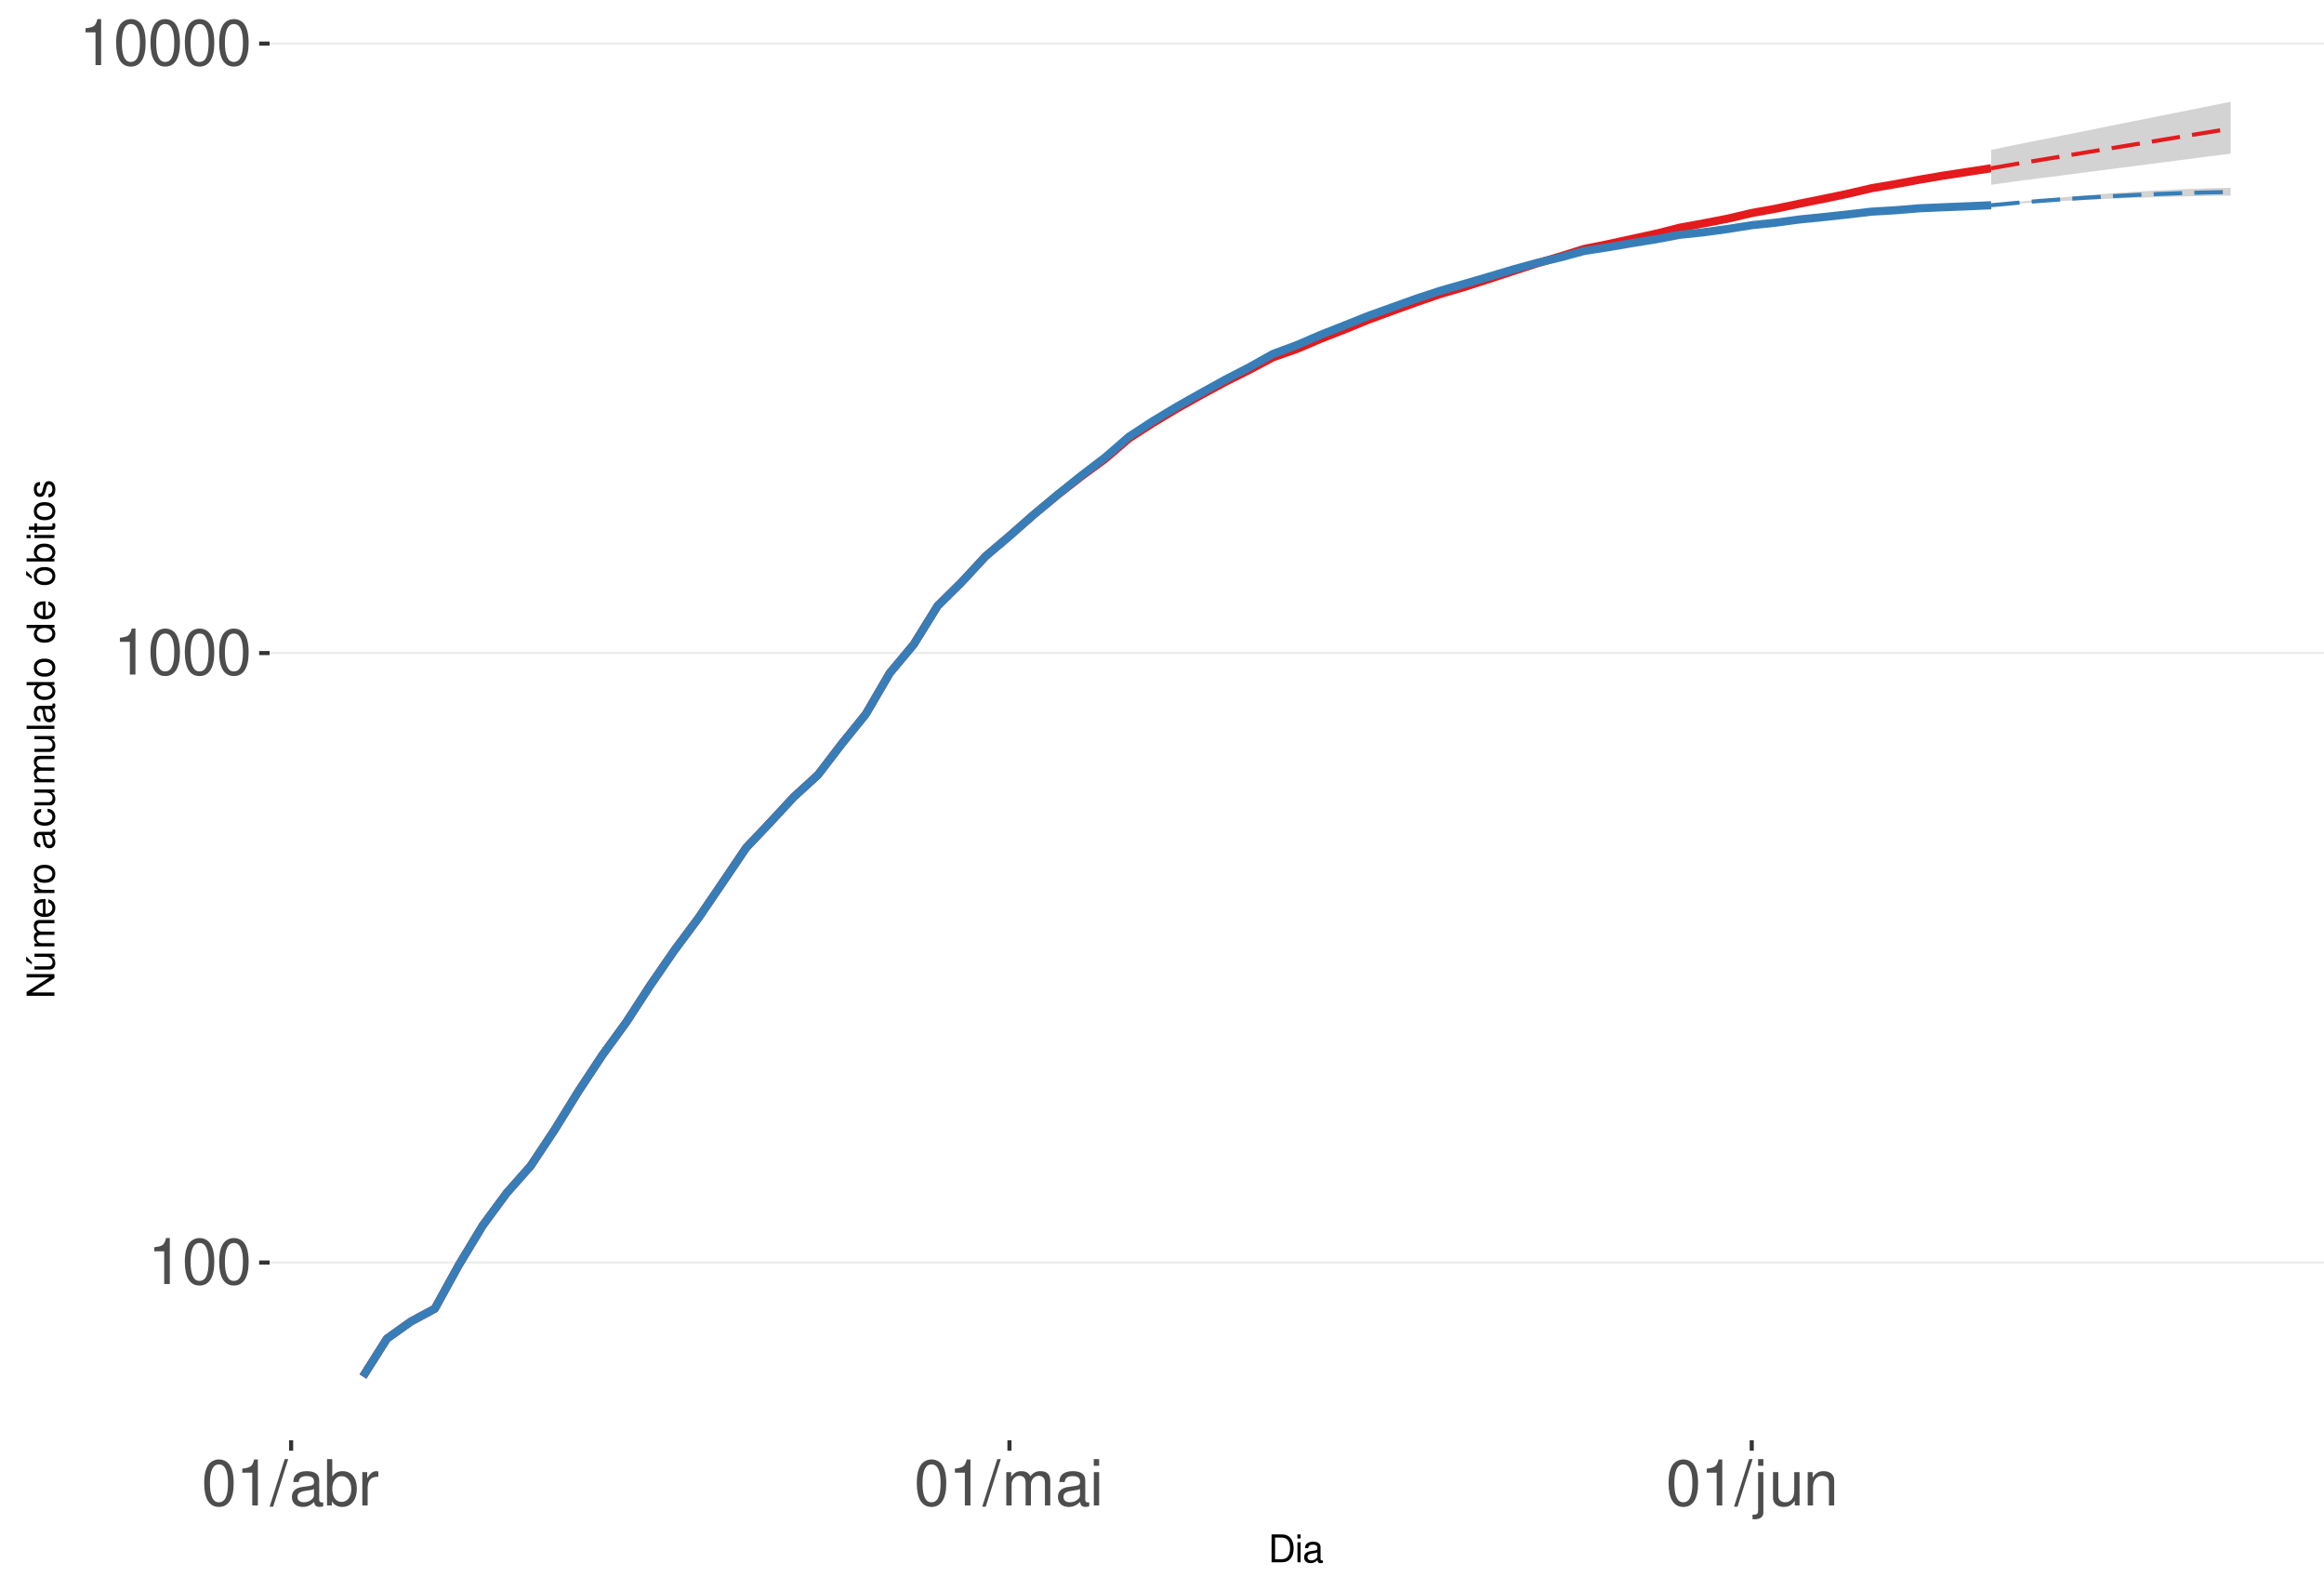
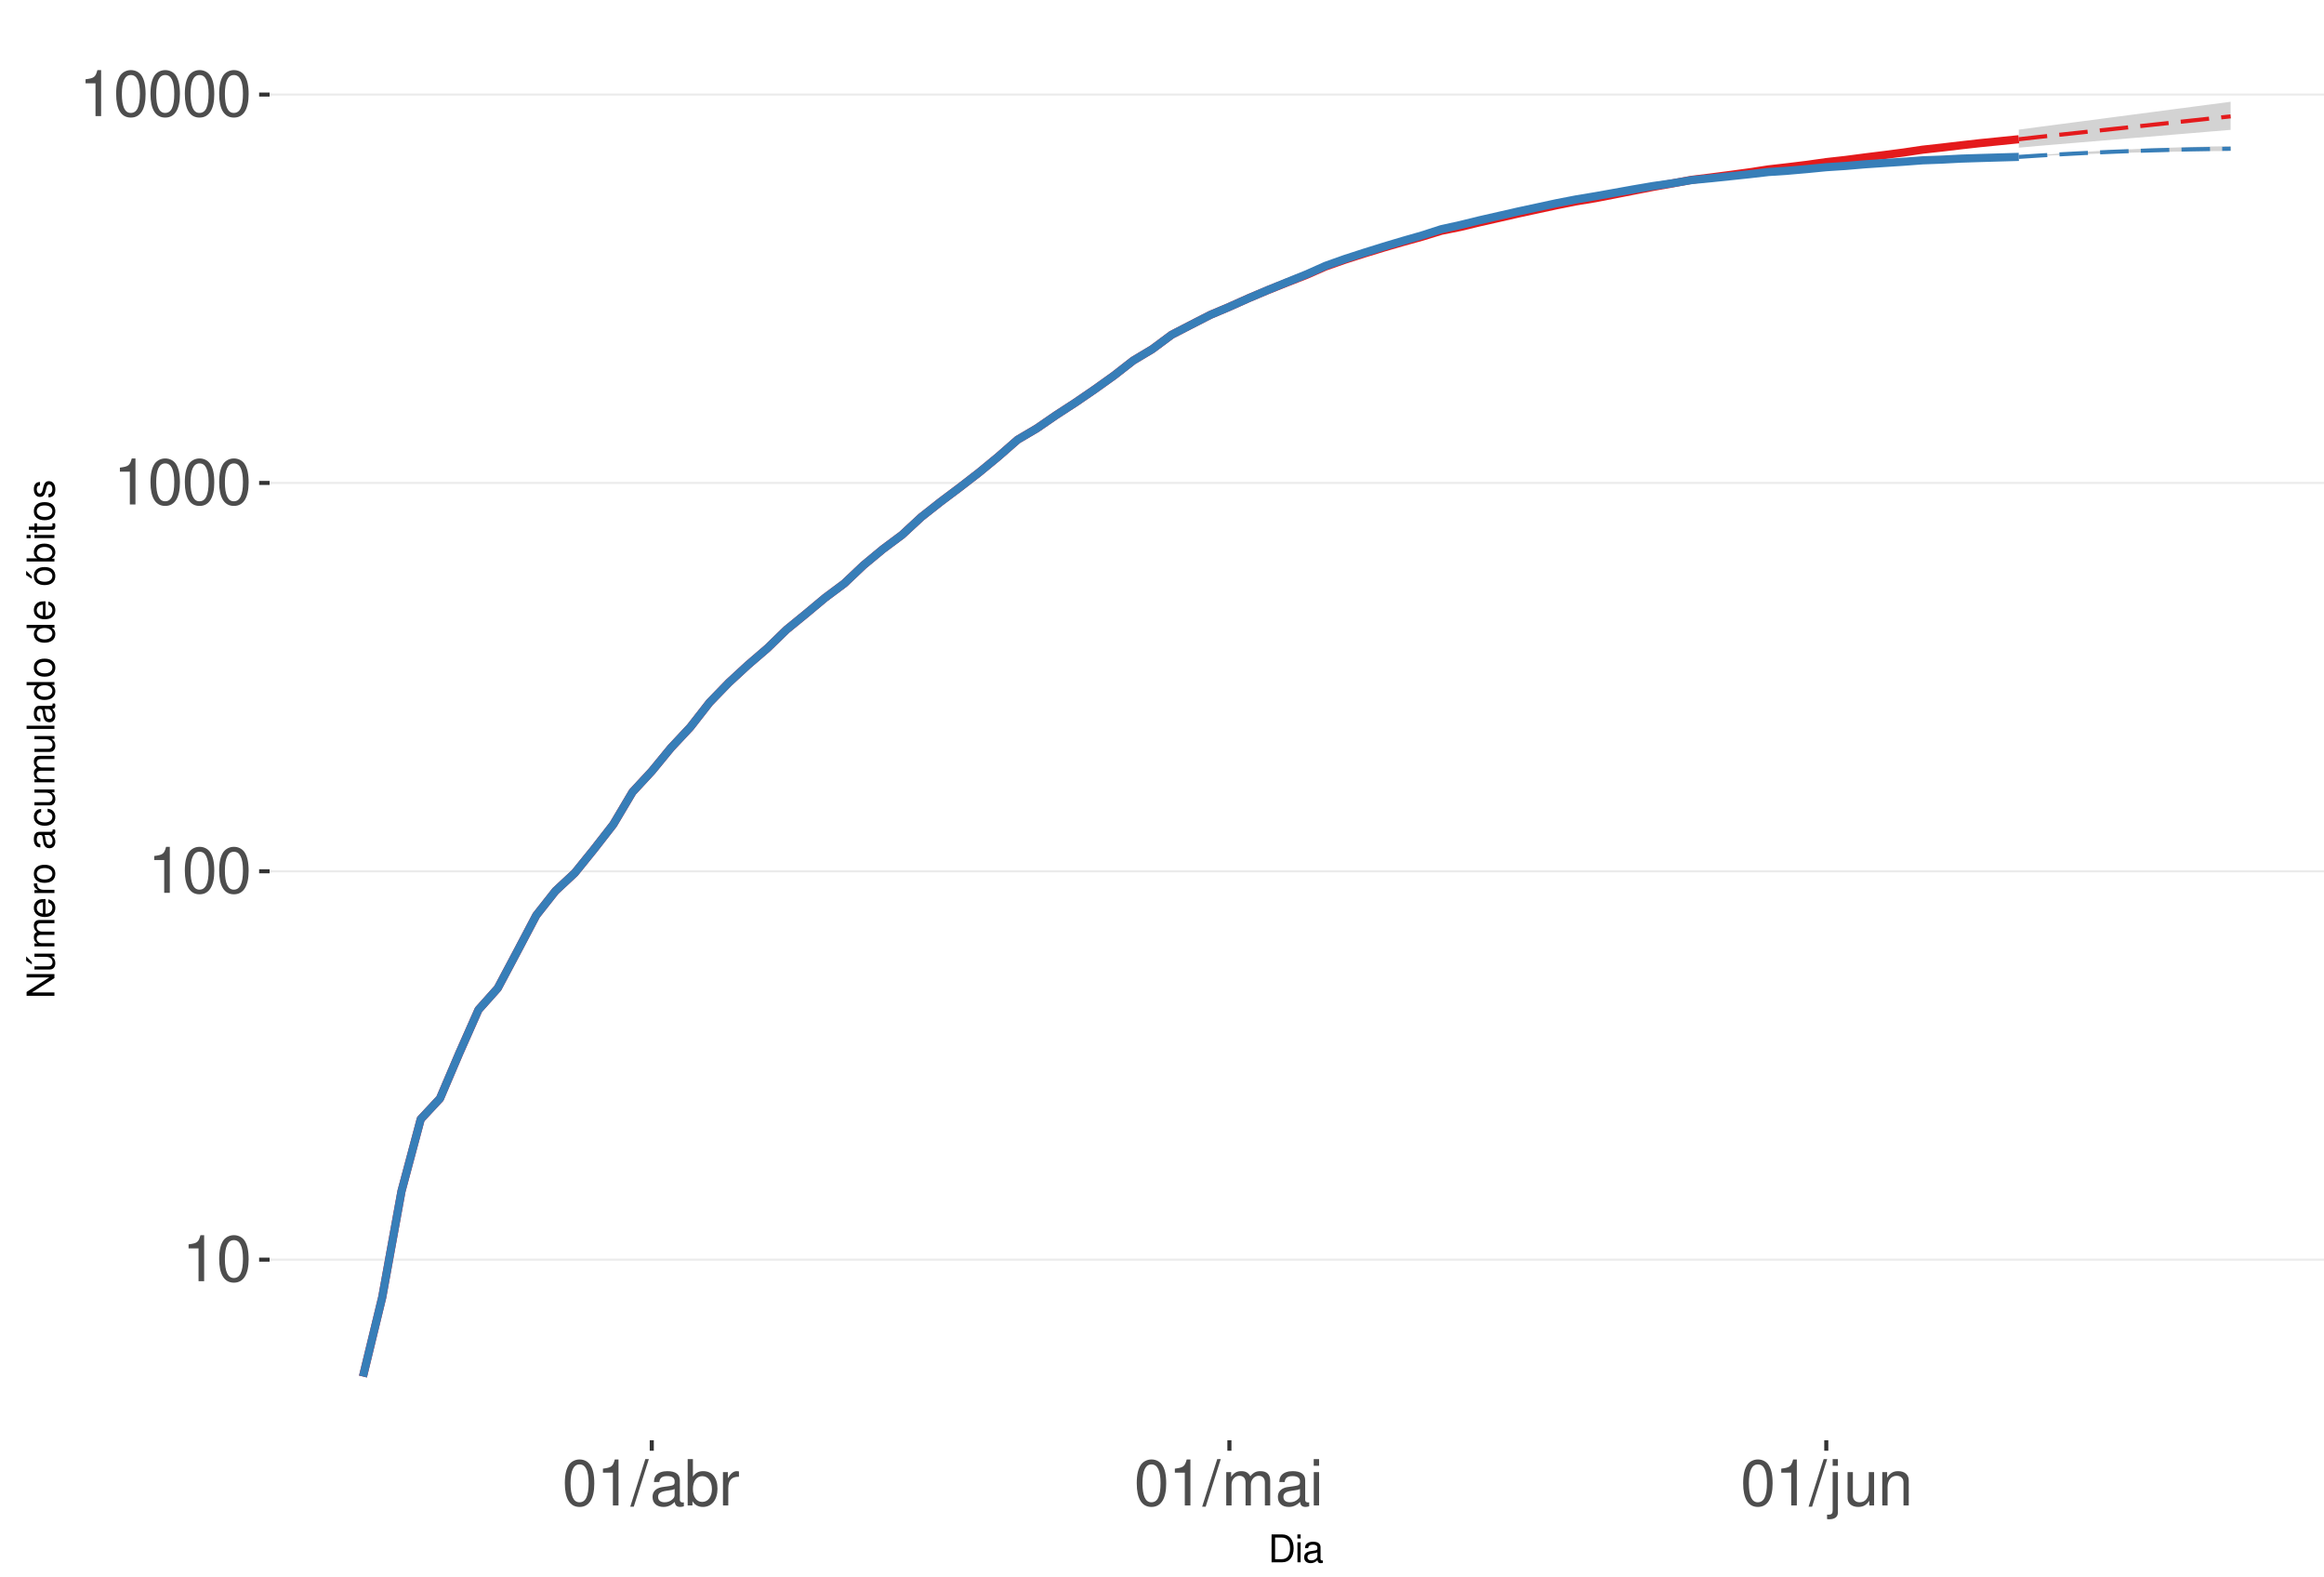
<svg xmlns="http://www.w3.org/2000/svg" xmlns:xlink="http://www.w3.org/1999/xlink" width="609pt" height="413pt" viewBox="0 0 609 413" version="1.1">
  <defs>
    <g>
      <symbol overflow="visible" id="glyph0-0">
        <path style="stroke:none;" d="" />
      </symbol>
      <symbol overflow="visible" id="glyph0-1">
        <path style="stroke:none;" d="M 4.312 -8.578 L 4.312 0 L 5.781 0 L 5.781 -12.047 L 4.812 -12.047 C 4.297 -10.188 3.969 -9.938 1.703 -9.641 L 1.703 -8.578 Z M 4.312 -8.578 " />
      </symbol>
      <symbol overflow="visible" id="glyph0-2">
        <path style="stroke:none;" d="M 4.578 -12.047 C 3.484 -12.047 2.484 -11.547 1.859 -10.734 C 1.094 -9.656 0.719 -8.062 0.719 -5.828 C 0.719 -1.766 2.047 0.391 4.578 0.391 C 7.078 0.391 8.438 -1.766 8.438 -5.734 C 8.438 -8.062 8.078 -9.625 7.297 -10.734 C 6.672 -11.562 5.703 -12.047 4.578 -12.047 Z M 4.578 -10.75 C 6.156 -10.75 6.953 -9.125 6.953 -5.859 C 6.953 -2.438 6.172 -0.828 4.547 -0.828 C 3 -0.828 2.219 -2.5 2.219 -5.812 C 2.219 -9.125 3 -10.75 4.578 -10.75 Z M 4.578 -10.75 " />
      </symbol>
      <symbol overflow="visible" id="glyph0-3">
        <path style="stroke:none;" d="M 3.812 -12.141 L -0.141 0.328 L 0.781 0.328 L 4.734 -12.141 Z M 3.812 -12.141 " />
      </symbol>
      <symbol overflow="visible" id="glyph0-4">
        <path style="stroke:none;" d="M 8.906 -0.812 C 8.766 -0.781 8.688 -0.781 8.609 -0.781 C 8.125 -0.781 7.859 -1.031 7.859 -1.469 L 7.859 -6.594 C 7.859 -8.141 6.734 -8.984 4.578 -8.984 C 3.297 -8.984 2.281 -8.609 1.688 -7.969 C 1.281 -7.516 1.109 -7.016 1.078 -6.141 L 2.484 -6.141 C 2.594 -7.219 3.234 -7.688 4.531 -7.688 C 5.797 -7.688 6.484 -7.234 6.484 -6.391 L 6.484 -6.031 C 6.469 -5.438 6.156 -5.219 5.031 -5.062 C 3.062 -4.812 2.766 -4.75 2.234 -4.531 C 1.219 -4.094 0.703 -3.328 0.703 -2.203 C 0.703 -0.609 1.797 0.391 3.562 0.391 C 4.656 0.391 5.547 0 6.531 -0.906 C 6.625 0 7.062 0.391 7.969 0.391 C 8.266 0.391 8.438 0.344 8.906 0.234 Z M 6.484 -2.75 C 6.484 -2.281 6.344 -2 5.922 -1.609 C 5.359 -1.094 4.688 -0.828 3.859 -0.828 C 2.781 -0.828 2.156 -1.344 2.156 -2.234 C 2.156 -3.141 2.75 -3.609 4.25 -3.828 C 5.734 -4.031 6.016 -4.094 6.484 -4.312 Z M 6.484 -2.75 " />
      </symbol>
      <symbol overflow="visible" id="glyph0-5">
        <path style="stroke:none;" d="M 0.906 -12.141 L 0.906 0 L 2.156 0 L 2.156 -1.109 C 2.812 -0.094 3.703 0.391 4.906 0.391 C 7.219 0.391 8.719 -1.5 8.719 -4.391 C 8.719 -7.234 7.297 -8.984 4.984 -8.984 C 3.781 -8.984 2.938 -8.531 2.281 -7.547 L 2.281 -12.141 Z M 4.719 -7.672 C 6.266 -7.672 7.266 -6.328 7.266 -4.25 C 7.266 -2.266 6.234 -0.922 4.719 -0.922 C 3.234 -0.922 2.281 -2.25 2.281 -4.297 C 2.281 -6.344 3.234 -7.672 4.719 -7.672 Z M 4.719 -7.672 " />
      </symbol>
      <symbol overflow="visible" id="glyph0-6">
        <path style="stroke:none;" d="M 1.156 -8.734 L 1.156 0 L 2.547 0 L 2.547 -4.531 C 2.562 -6.625 3.438 -7.562 5.344 -7.516 L 5.344 -8.922 C 5.109 -8.969 4.984 -8.984 4.812 -8.984 C 3.922 -8.984 3.234 -8.438 2.438 -7.141 L 2.438 -8.734 Z M 1.156 -8.734 " />
      </symbol>
      <symbol overflow="visible" id="glyph0-7">
        <path style="stroke:none;" d="M 1.172 -8.734 L 1.172 0 L 2.562 0 L 2.562 -5.484 C 2.562 -6.75 3.484 -7.766 4.609 -7.766 C 5.641 -7.766 6.234 -7.125 6.234 -6.016 L 6.234 0 L 7.625 0 L 7.625 -5.484 C 7.625 -6.75 8.547 -7.766 9.672 -7.766 C 10.688 -7.766 11.297 -7.109 11.297 -6.016 L 11.297 0 L 12.688 0 L 12.688 -6.547 C 12.688 -8.109 11.797 -8.984 10.156 -8.984 C 9 -8.984 8.297 -8.625 7.484 -7.641 C 6.969 -8.578 6.266 -8.984 5.125 -8.984 C 3.969 -8.984 3.188 -8.547 2.453 -7.5 L 2.453 -8.734 Z M 1.172 -8.734 " />
      </symbol>
      <symbol overflow="visible" id="glyph0-8">
        <path style="stroke:none;" d="M 2.5 -8.734 L 1.109 -8.734 L 1.109 0 L 2.5 0 Z M 2.5 -12.141 L 1.094 -12.141 L 1.094 -10.391 L 2.5 -10.391 Z M 2.5 -12.141 " />
      </symbol>
      <symbol overflow="visible" id="glyph0-9">
        <path style="stroke:none;" d="M 1.172 -8.734 L 1.172 1.266 C 1.172 2.125 0.906 2.422 0.031 2.422 C -0.062 2.422 -0.109 2.422 -0.297 2.406 L -0.297 3.578 C -0.141 3.609 -0.047 3.625 0.172 3.625 C 1.734 3.625 2.547 3.016 2.547 1.812 L 2.547 -8.734 Z M 2.547 -12.141 L 1.172 -12.141 L 1.172 -10.391 L 2.547 -10.391 Z M 2.547 -12.141 " />
      </symbol>
      <symbol overflow="visible" id="glyph0-10">
        <path style="stroke:none;" d="M 8.031 0 L 8.031 -8.734 L 6.641 -8.734 L 6.641 -3.781 C 6.641 -2 5.719 -0.828 4.266 -0.828 C 3.172 -0.828 2.469 -1.5 2.469 -2.547 L 2.469 -8.734 L 1.078 -8.734 L 1.078 -2 C 1.078 -0.547 2.172 0.391 3.859 0.391 C 5.141 0.391 5.969 -0.062 6.781 -1.219 L 6.781 0 Z M 8.031 0 " />
      </symbol>
      <symbol overflow="visible" id="glyph0-11">
        <path style="stroke:none;" d="M 1.172 -8.734 L 1.172 0 L 2.562 0 L 2.562 -4.812 C 2.562 -6.594 3.5 -7.766 4.938 -7.766 C 6.031 -7.766 6.734 -7.094 6.734 -6.047 L 6.734 0 L 8.109 0 L 8.109 -6.594 C 8.109 -8.047 7.031 -8.984 5.344 -8.984 C 4.047 -8.984 3.219 -8.484 2.453 -7.266 L 2.453 -8.734 Z M 1.172 -8.734 " />
      </symbol>
      <symbol overflow="visible" id="glyph1-0">
        <path style="stroke:none;" d="" />
      </symbol>
      <symbol overflow="visible" id="glyph1-1">
        <path style="stroke:none;" d="M 0.891 0 L 3.703 0 C 5.547 0 6.672 -1.375 6.672 -3.656 C 6.672 -5.906 5.547 -7.297 3.703 -7.297 L 0.891 -7.297 Z M 1.812 -0.812 L 1.812 -6.469 L 3.547 -6.469 C 4.984 -6.469 5.734 -5.5 5.734 -3.641 C 5.734 -1.797 4.984 -0.812 3.547 -0.812 Z M 1.812 -0.812 " />
      </symbol>
      <symbol overflow="visible" id="glyph1-2">
        <path style="stroke:none;" d="M 1.5 -5.234 L 0.672 -5.234 L 0.672 0 L 1.5 0 Z M 1.5 -7.297 L 0.656 -7.297 L 0.656 -6.234 L 1.5 -6.234 Z M 1.5 -7.297 " />
      </symbol>
      <symbol overflow="visible" id="glyph1-3">
        <path style="stroke:none;" d="M 5.344 -0.484 C 5.266 -0.469 5.219 -0.469 5.172 -0.469 C 4.875 -0.469 4.719 -0.625 4.719 -0.875 L 4.719 -3.953 C 4.719 -4.891 4.047 -5.391 2.75 -5.391 C 1.984 -5.391 1.375 -5.172 1.016 -4.781 C 0.766 -4.516 0.672 -4.203 0.656 -3.688 L 1.484 -3.688 C 1.562 -4.328 1.938 -4.625 2.719 -4.625 C 3.484 -4.625 3.891 -4.344 3.891 -3.844 L 3.891 -3.625 C 3.875 -3.266 3.703 -3.125 3.016 -3.047 C 1.844 -2.891 1.656 -2.844 1.344 -2.719 C 0.734 -2.453 0.422 -2 0.422 -1.312 C 0.422 -0.375 1.078 0.234 2.141 0.234 C 2.797 0.234 3.328 0 3.922 -0.547 C 3.984 0 4.234 0.234 4.781 0.234 C 4.953 0.234 5.062 0.203 5.344 0.141 Z M 3.891 -1.656 C 3.891 -1.375 3.812 -1.203 3.562 -0.969 C 3.219 -0.656 2.812 -0.5 2.312 -0.5 C 1.672 -0.5 1.297 -0.812 1.297 -1.344 C 1.297 -1.891 1.656 -2.172 2.547 -2.297 C 3.438 -2.422 3.609 -2.453 3.891 -2.594 Z M 3.891 -1.656 " />
      </symbol>
      <symbol overflow="visible" id="glyph2-0">
        <path style="stroke:none;" d="" />
      </symbol>
      <symbol overflow="visible" id="glyph2-1">
        <path style="stroke:none;" d="M -7.297 -6.453 L -7.297 -5.578 L -1.328 -5.578 L -7.297 -1.766 L -7.297 -0.766 L 0 -0.766 L 0 -1.641 L -5.906 -1.641 L 0 -5.406 L 0 -6.453 Z M -7.297 -6.453 " />
      </symbol>
      <symbol overflow="visible" id="glyph2-2">
        <path style="stroke:none;" d="M 0 -4.812 L -5.234 -4.812 L -5.234 -3.984 L -2.266 -3.984 C -1.203 -3.984 -0.5 -3.438 -0.5 -2.562 C -0.5 -1.906 -0.906 -1.484 -1.531 -1.484 L -5.234 -1.484 L -5.234 -0.656 L -1.203 -0.656 C -0.328 -0.656 0.234 -1.297 0.234 -2.312 C 0.234 -3.094 -0.047 -3.578 -0.734 -4.062 L 0 -4.062 Z M -7.406 -2.953 L -5.922 -2 L -5.922 -2.594 L -7.406 -4.094 Z M -7.406 -2.953 " />
      </symbol>
      <symbol overflow="visible" id="glyph2-3">
        <path style="stroke:none;" d="M -5.234 -0.703 L 0 -0.703 L 0 -1.547 L -3.297 -1.547 C -4.047 -1.547 -4.656 -2.094 -4.656 -2.766 C -4.656 -3.391 -4.281 -3.734 -3.609 -3.734 L 0 -3.734 L 0 -4.578 L -3.297 -4.578 C -4.047 -4.578 -4.656 -5.125 -4.656 -5.812 C -4.656 -6.422 -4.266 -6.781 -3.609 -6.781 L 0 -6.781 L 0 -7.625 L -3.938 -7.625 C -4.875 -7.625 -5.391 -7.078 -5.391 -6.094 C -5.391 -5.406 -5.188 -4.984 -4.594 -4.484 C -5.156 -4.188 -5.391 -3.766 -5.391 -3.078 C -5.391 -2.375 -5.125 -1.906 -4.5 -1.469 L -5.234 -1.469 Z M -5.234 -0.703 " />
      </symbol>
      <symbol overflow="visible" id="glyph2-4">
        <path style="stroke:none;" d="M -2.344 -5.125 C -3.141 -5.125 -3.625 -5.062 -4.016 -4.922 C -4.875 -4.578 -5.391 -3.781 -5.391 -2.797 C -5.391 -1.344 -4.281 -0.406 -2.547 -0.406 C -0.812 -0.406 0.234 -1.297 0.234 -2.781 C 0.234 -3.984 -0.453 -4.812 -1.594 -5.016 L -1.594 -4.188 C -0.906 -3.953 -0.547 -3.484 -0.547 -2.812 C -0.547 -2.281 -0.781 -1.828 -1.219 -1.547 C -1.516 -1.344 -1.812 -1.281 -2.344 -1.266 Z M -3.016 -1.297 C -3.984 -1.359 -4.625 -1.953 -4.625 -2.797 C -4.625 -3.641 -3.953 -4.234 -3.016 -4.234 Z M -3.016 -1.297 " />
      </symbol>
      <symbol overflow="visible" id="glyph2-5">
        <path style="stroke:none;" d="M -5.234 -0.688 L 0 -0.688 L 0 -1.531 L -2.719 -1.531 C -3.984 -1.547 -4.547 -2.062 -4.516 -3.203 L -5.359 -3.203 C -5.375 -3.062 -5.391 -2.984 -5.391 -2.891 C -5.391 -2.344 -5.062 -1.938 -4.297 -1.453 L -5.234 -1.453 Z M -5.234 -0.688 " />
      </symbol>
      <symbol overflow="visible" id="glyph2-6">
        <path style="stroke:none;" d="M -5.391 -2.719 C -5.391 -1.234 -4.344 -0.359 -2.578 -0.359 C -0.812 -0.359 0.234 -1.234 0.234 -2.734 C 0.234 -4.203 -0.812 -5.094 -2.547 -5.094 C -4.359 -5.094 -5.391 -4.234 -5.391 -2.719 Z M -4.625 -2.734 C -4.625 -3.672 -3.844 -4.234 -2.547 -4.234 C -1.312 -4.234 -0.547 -3.656 -0.547 -2.734 C -0.547 -1.797 -1.312 -1.234 -2.578 -1.234 C -3.844 -1.234 -4.625 -1.797 -4.625 -2.734 Z M -4.625 -2.734 " />
      </symbol>
      <symbol overflow="visible" id="glyph2-7">
        <path style="stroke:none;" d="" />
      </symbol>
      <symbol overflow="visible" id="glyph2-8">
        <path style="stroke:none;" d="M -0.484 -5.344 C -0.469 -5.266 -0.469 -5.219 -0.469 -5.172 C -0.469 -4.875 -0.625 -4.719 -0.875 -4.719 L -3.953 -4.719 C -4.891 -4.719 -5.391 -4.047 -5.391 -2.75 C -5.391 -1.984 -5.172 -1.375 -4.781 -1.016 C -4.516 -0.766 -4.203 -0.672 -3.688 -0.656 L -3.688 -1.484 C -4.328 -1.562 -4.625 -1.938 -4.625 -2.719 C -4.625 -3.484 -4.344 -3.891 -3.844 -3.891 L -3.625 -3.891 C -3.266 -3.875 -3.125 -3.703 -3.047 -3.016 C -2.891 -1.844 -2.844 -1.656 -2.719 -1.344 C -2.453 -0.734 -2 -0.422 -1.312 -0.422 C -0.375 -0.422 0.234 -1.078 0.234 -2.141 C 0.234 -2.797 0 -3.328 -0.547 -3.922 C 0 -3.984 0.234 -4.234 0.234 -4.781 C 0.234 -4.953 0.203 -5.062 0.141 -5.344 Z M -1.656 -3.891 C -1.375 -3.891 -1.203 -3.812 -0.969 -3.562 C -0.656 -3.219 -0.5 -2.812 -0.5 -2.312 C -0.5 -1.672 -0.812 -1.297 -1.344 -1.297 C -1.891 -1.297 -2.172 -1.656 -2.297 -2.547 C -2.422 -3.438 -2.453 -3.609 -2.594 -3.891 Z M -1.656 -3.891 " />
      </symbol>
      <symbol overflow="visible" id="glyph2-9">
        <path style="stroke:none;" d="M -3.484 -4.703 C -3.984 -4.672 -4.312 -4.562 -4.609 -4.359 C -5.094 -4 -5.391 -3.375 -5.391 -2.641 C -5.391 -1.219 -4.266 -0.312 -2.531 -0.312 C -0.844 -0.312 0.234 -1.203 0.234 -2.625 C 0.234 -3.875 -0.516 -4.672 -1.797 -4.766 L -1.797 -3.938 C -0.953 -3.797 -0.547 -3.359 -0.547 -2.656 C -0.547 -1.734 -1.297 -1.188 -2.531 -1.188 C -3.844 -1.188 -4.625 -1.719 -4.625 -2.625 C -4.625 -3.328 -4.203 -3.766 -3.484 -3.875 Z M -3.484 -4.703 " />
      </symbol>
      <symbol overflow="visible" id="glyph2-10">
        <path style="stroke:none;" d="M 0 -4.812 L -5.234 -4.812 L -5.234 -3.984 L -2.266 -3.984 C -1.203 -3.984 -0.5 -3.438 -0.5 -2.562 C -0.5 -1.906 -0.906 -1.484 -1.531 -1.484 L -5.234 -1.484 L -5.234 -0.656 L -1.203 -0.656 C -0.328 -0.656 0.234 -1.297 0.234 -2.312 C 0.234 -3.094 -0.047 -3.578 -0.734 -4.062 L 0 -4.062 Z M 0 -4.812 " />
      </symbol>
      <symbol overflow="visible" id="glyph2-11">
        <path style="stroke:none;" d="M -7.297 -1.516 L -7.297 -0.688 L 0 -0.688 L 0 -1.516 Z M -7.297 -1.516 " />
      </symbol>
      <symbol overflow="visible" id="glyph2-12">
        <path style="stroke:none;" d="M -7.297 -4.953 L -7.297 -4.125 L -4.578 -4.125 C -5.109 -3.766 -5.391 -3.203 -5.391 -2.516 C -5.391 -1.156 -4.297 -0.266 -2.625 -0.266 C -0.859 -0.266 0.234 -1.125 0.234 -2.547 C 0.234 -3.266 -0.047 -3.766 -0.688 -4.203 L 0 -4.203 L 0 -4.953 Z M -4.609 -2.656 C -4.609 -3.547 -3.812 -4.125 -2.562 -4.125 C -1.344 -4.125 -0.547 -3.547 -0.547 -2.656 C -0.547 -1.734 -1.359 -1.125 -2.578 -1.125 C -3.797 -1.125 -4.609 -1.734 -4.609 -2.656 Z M -4.609 -2.656 " />
      </symbol>
      <symbol overflow="visible" id="glyph2-13">
        <path style="stroke:none;" d="M -5.391 -2.719 C -5.391 -1.234 -4.344 -0.359 -2.578 -0.359 C -0.812 -0.359 0.234 -1.234 0.234 -2.734 C 0.234 -4.203 -0.812 -5.094 -2.547 -5.094 C -4.359 -5.094 -5.391 -4.234 -5.391 -2.719 Z M -4.625 -2.734 C -4.625 -3.672 -3.844 -4.234 -2.547 -4.234 C -1.312 -4.234 -0.547 -3.656 -0.547 -2.734 C -0.547 -1.797 -1.312 -1.234 -2.578 -1.234 C -3.844 -1.234 -4.625 -1.797 -4.625 -2.734 Z M -7.406 -2.984 L -5.922 -2.016 L -5.922 -2.625 L -7.406 -4.109 Z M -7.406 -2.984 " />
      </symbol>
      <symbol overflow="visible" id="glyph2-14">
        <path style="stroke:none;" d="M -7.297 -0.547 L 0 -0.547 L 0 -1.297 L -0.672 -1.297 C -0.062 -1.688 0.234 -2.219 0.234 -2.953 C 0.234 -4.328 -0.906 -5.234 -2.641 -5.234 C -4.344 -5.234 -5.391 -4.375 -5.391 -2.984 C -5.391 -2.266 -5.125 -1.766 -4.531 -1.375 L -7.297 -1.375 Z M -4.609 -2.828 C -4.609 -3.766 -3.797 -4.359 -2.547 -4.359 C -1.359 -4.359 -0.547 -3.734 -0.547 -2.828 C -0.547 -1.938 -1.344 -1.375 -2.578 -1.375 C -3.812 -1.375 -4.609 -1.938 -4.609 -2.828 Z M -4.609 -2.828 " />
      </symbol>
      <symbol overflow="visible" id="glyph2-15">
        <path style="stroke:none;" d="M -5.234 -1.5 L -5.234 -0.672 L 0 -0.672 L 0 -1.5 Z M -7.297 -1.5 L -7.297 -0.656 L -6.234 -0.656 L -6.234 -1.5 Z M -7.297 -1.5 " />
      </symbol>
      <symbol overflow="visible" id="glyph2-16">
        <path style="stroke:none;" d="M -5.234 -2.547 L -5.234 -1.688 L -6.688 -1.688 L -6.688 -0.844 L -5.234 -0.844 L -5.234 -0.141 L -4.562 -0.141 L -4.562 -0.844 L -0.594 -0.844 C -0.062 -0.844 0.234 -1.203 0.234 -1.859 C 0.234 -2.078 0.203 -2.266 0.156 -2.547 L -0.547 -2.547 C -0.516 -2.422 -0.5 -2.312 -0.5 -2.141 C -0.5 -1.781 -0.594 -1.688 -0.969 -1.688 L -4.562 -1.688 L -4.562 -2.547 Z M -5.234 -2.547 " />
      </symbol>
      <symbol overflow="visible" id="glyph2-17">
        <path style="stroke:none;" d="M -3.781 -4.375 C -4.812 -4.375 -5.391 -3.688 -5.391 -2.484 C -5.391 -1.266 -4.766 -0.469 -3.797 -0.469 C -2.969 -0.469 -2.578 -0.891 -2.281 -2.125 L -2.094 -2.906 C -1.953 -3.484 -1.734 -3.719 -1.375 -3.719 C -0.875 -3.719 -0.547 -3.234 -0.547 -2.5 C -0.547 -2.047 -0.672 -1.672 -0.891 -1.453 C -1.047 -1.328 -1.188 -1.266 -1.562 -1.219 L -1.562 -0.344 C -0.344 -0.375 0.234 -1.062 0.234 -2.438 C 0.234 -3.75 -0.422 -4.594 -1.438 -4.594 C -2.203 -4.594 -2.641 -4.156 -2.891 -3.109 L -3.078 -2.312 C -3.234 -1.625 -3.453 -1.344 -3.828 -1.344 C -4.312 -1.344 -4.625 -1.766 -4.625 -2.453 C -4.625 -3.125 -4.328 -3.484 -3.781 -3.5 Z M -3.781 -4.375 " />
      </symbol>
    </g>
    <clipPath id="clip1">
      <path d="M 70.645 9.961 L 609 9.961 L 609 377.328 L 70.645 377.328 Z M 70.645 9.961 " />
    </clipPath>
    <clipPath id="clip2">
-       <path d="M 70.645 330 L 609 330 L 609 332 L 70.645 332 Z M 70.645 330 " />
+       <path d="M 70.645 329 L 609 329 L 609 331 L 70.645 331 Z M 70.645 329 " />
    </clipPath>
    <clipPath id="clip3">
-       <path d="M 70.645 170 L 609 170 L 609 172 L 70.645 172 Z M 70.645 170 " />
+       <path d="M 70.645 227 L 609 227 L 609 229 L 70.645 229 Z M 70.645 227 " />
    </clipPath>
    <clipPath id="clip4">
-       <path d="M 70.645 11 L 609 11 L 609 12 L 70.645 12 Z M 70.645 11 " />
+       <path d="M 70.645 126 L 609 126 L 609 127 L 70.645 127 Z M 70.645 126 " />
+     </clipPath>
+     <clipPath id="clip5">
+       <path d="M 70.645 24 L 609 24 L 609 26 L 70.645 26 Z M 70.645 24 " />
    </clipPath>
  </defs>
  <g id="surface328">
    <rect x="0" y="0" width="609" height="413" style="fill:rgb(100%,100%,100%);fill-opacity:1;stroke:none;" />
    <rect x="0" y="0" width="609" height="413" style="fill:rgb(100%,100%,100%);fill-opacity:1;stroke:none;" />
    <path style="fill:none;stroke-width:1.067;stroke-linecap:round;stroke-linejoin:round;stroke:rgb(100%,100%,100%);stroke-opacity:1;stroke-miterlimit:10;" d="M 0 413 L 609 413 L 609 0 L 0 0 Z M 0 413 " />
    <g clip-path="url(#clip1)" clip-rule="nonzero">
      <path style=" stroke:none;fill-rule:nonzero;fill:rgb(100%,100%,100%);fill-opacity:1;" d="M 70.645 377.328 L 609 377.328 L 609 9.961 L 70.645 9.961 Z M 70.645 377.328 " />
    </g>
    <g clip-path="url(#clip2)" clip-rule="nonzero">
-       <path style="fill:none;stroke-width:0.533;stroke-linecap:butt;stroke-linejoin:round;stroke:rgb(92.157%,92.157%,92.157%);stroke-opacity:1;stroke-miterlimit:10;" d="M 70.645 330.758 L 609 330.758 " />
+       <path style="fill:none;stroke-width:0.533;stroke-linecap:butt;stroke-linejoin:round;stroke:rgb(92.157%,92.157%,92.157%);stroke-opacity:1;stroke-miterlimit:10;" d="M 70.645 330.004 L 609 330.004 " />
    </g>
    <g clip-path="url(#clip3)" clip-rule="nonzero">
-       <path style="fill:none;stroke-width:0.533;stroke-linecap:butt;stroke-linejoin:round;stroke:rgb(92.157%,92.157%,92.157%);stroke-opacity:1;stroke-miterlimit:10;" d="M 70.645 171.086 L 609 171.086 " />
+       <path style="fill:none;stroke-width:0.533;stroke-linecap:butt;stroke-linejoin:round;stroke:rgb(92.157%,92.157%,92.157%);stroke-opacity:1;stroke-miterlimit:10;" d="M 70.645 228.262 L 609 228.262 " />
    </g>
    <g clip-path="url(#clip4)" clip-rule="nonzero">
-       <path style="fill:none;stroke-width:0.533;stroke-linecap:butt;stroke-linejoin:round;stroke:rgb(92.157%,92.157%,92.157%);stroke-opacity:1;stroke-miterlimit:10;" d="M 70.645 11.414 L 609 11.414 " />
-     </g>
-     <path style="fill:none;stroke-width:2.134;stroke-linecap:butt;stroke-linejoin:round;stroke:rgb(89.412%,10.196%,10.98%);stroke-opacity:1;stroke-miterlimit:10;" d="M 95.117 360.629 L 101.391 350.707 L 107.664 346.23 L 113.938 342.848 L 120.215 331.453 L 126.488 321.066 L 132.762 312.562 L 139.039 305.473 L 145.312 296.031 L 151.586 285.883 L 157.859 276.398 L 164.137 267.773 L 170.41 258.133 L 176.684 249.023 L 182.961 240.598 L 189.234 231.406 L 195.508 222.125 L 201.781 215.504 L 208.059 208.738 L 214.332 203.016 L 220.605 194.836 L 226.883 187.082 L 233.156 176.34 L 239.43 168.832 L 245.703 158.73 L 251.98 152.52 L 258.254 145.75 L 264.527 140.426 L 270.801 134.902 L 277.078 129.711 L 283.352 124.809 L 289.625 120.199 L 295.902 114.82 L 302.176 110.781 L 308.449 107.02 L 314.723 103.504 L 321 100.109 L 327.273 96.965 L 333.547 93.621 L 339.824 91.43 L 346.098 88.758 L 352.371 86.305 L 358.645 83.738 L 364.922 81.434 L 371.195 79.168 L 377.469 77.012 L 383.746 75.18 L 390.02 73.156 L 396.293 71.094 L 402.566 69.055 L 408.844 67.188 L 415.117 65.23 L 421.391 63.961 L 427.664 62.598 L 433.941 61.234 L 440.215 59.645 L 446.488 58.5 L 452.766 57.281 L 459.039 55.805 L 465.312 54.672 L 471.586 53.352 L 477.863 52.094 L 484.137 50.781 L 490.41 49.316 L 496.688 48.238 L 502.961 47.078 L 509.234 46.008 L 515.508 45.043 L 521.785 44.082 " />
-     <path style=" stroke:none;fill-rule:nonzero;fill:rgb(82.745%,82.745%,82.745%);fill-opacity:1;" d="M 521.785 39.266 L 528.059 37.961 L 534.332 36.711 L 540.609 35.457 L 546.883 34.203 L 553.156 32.941 L 559.43 31.688 L 565.707 30.434 L 578.254 27.918 L 584.531 26.66 L 584.531 40.246 L 578.254 41.051 L 565.707 42.676 L 559.43 43.484 L 546.883 45.102 L 540.609 45.918 L 534.332 46.719 L 528.059 47.531 L 521.785 48.414 Z M 521.785 39.266 " />
-     <path style="fill:none;stroke-width:1.067;stroke-linecap:butt;stroke-linejoin:round;stroke:rgb(89.412%,10.196%,10.98%);stroke-opacity:1;stroke-dasharray:7.469,3.201;stroke-miterlimit:10;" d="M 521.785 44.082 L 528.059 42.992 L 534.332 41.961 L 540.609 40.922 L 546.883 39.891 L 553.156 38.852 L 559.43 37.82 L 565.707 36.793 L 571.98 35.75 L 578.254 34.723 L 584.531 33.684 " />
-     <path style="fill:none;stroke-width:2.134;stroke-linecap:butt;stroke-linejoin:round;stroke:rgb(21.569%,49.412%,72.157%);stroke-opacity:1;stroke-miterlimit:10;" d="M 95.117 360.629 L 101.391 350.707 L 107.664 346.23 L 113.938 342.848 L 120.215 331.453 L 126.488 321.066 L 132.762 312.562 L 139.039 305.473 L 145.312 296.031 L 151.586 285.883 L 157.859 276.398 L 164.137 267.773 L 170.41 258.133 L 176.684 249.023 L 182.961 240.598 L 189.234 231.406 L 195.508 222.125 L 201.781 215.504 L 208.059 208.738 L 214.332 203.016 L 220.605 194.836 L 226.883 187.082 L 233.156 176.34 L 239.43 168.832 L 245.703 158.73 L 251.98 152.52 L 258.254 145.75 L 264.527 140.426 L 270.801 134.902 L 277.078 129.637 L 283.352 124.598 L 289.625 119.801 L 295.902 114.359 L 302.176 110.262 L 308.449 106.5 L 314.723 102.957 L 321 99.488 L 327.273 96.254 L 333.547 92.738 L 339.824 90.406 L 346.098 87.707 L 352.371 85.23 L 358.645 82.723 L 364.922 80.473 L 371.195 78.219 L 377.469 76.16 L 383.746 74.367 L 390.02 72.535 L 396.293 70.652 L 402.566 68.93 L 408.844 67.449 L 415.117 65.746 L 421.391 64.781 L 427.664 63.695 L 433.941 62.688 L 440.215 61.504 L 446.488 60.852 L 452.766 59.992 L 459.039 58.996 L 465.312 58.336 L 471.586 57.496 L 477.863 56.867 L 484.137 56.188 L 490.41 55.449 L 496.688 55.086 L 502.961 54.566 L 509.234 54.297 L 515.508 54.051 L 521.785 53.77 " />
-     <path style=" stroke:none;fill-rule:nonzero;fill:rgb(82.745%,82.745%,82.745%);fill-opacity:1;" d="M 521.785 53.77 L 528.059 52.996 L 534.332 52.305 L 540.609 51.684 L 546.883 51.137 L 553.156 50.648 L 559.43 50.234 L 565.707 49.871 L 571.98 49.57 L 578.254 49.344 L 584.531 49.188 L 584.531 51.25 L 578.254 51.336 L 571.98 51.473 L 565.707 51.633 L 559.43 51.832 L 553.156 52.055 L 546.883 52.328 L 540.609 52.629 L 534.332 52.957 L 528.059 53.352 Z M 521.785 53.77 " />
-     <path style="fill:none;stroke-width:1.067;stroke-linecap:butt;stroke-linejoin:round;stroke:rgb(21.569%,49.412%,72.157%);stroke-opacity:1;stroke-dasharray:7.469,3.201;stroke-miterlimit:10;" d="M 521.785 53.77 L 528.059 53.184 L 534.332 52.656 L 540.609 52.191 L 546.883 51.781 L 553.156 51.41 L 559.43 51.09 L 565.707 50.82 L 571.98 50.586 L 578.254 50.418 L 584.531 50.297 " />
-     <g style="fill:rgb(30.196%,30.196%,30.196%);fill-opacity:1;">
-       <use xlink:href="#glyph0-1" x="38.715" y="336.396" />
-       <use xlink:href="#glyph0-2" x="47.715" y="336.396" />
-       <use xlink:href="#glyph0-2" x="56.715" y="336.396" />
-     </g>
-     <g style="fill:rgb(30.196%,30.196%,30.196%);fill-opacity:1;">
-       <use xlink:href="#glyph0-1" x="29.715" y="176.724" />
-       <use xlink:href="#glyph0-2" x="38.715" y="176.724" />
-       <use xlink:href="#glyph0-2" x="47.715" y="176.724" />
-       <use xlink:href="#glyph0-2" x="56.715" y="176.724" />
-     </g>
-     <g style="fill:rgb(30.196%,30.196%,30.196%);fill-opacity:1;">
-       <use xlink:href="#glyph0-1" x="20.715" y="17.052" />
-       <use xlink:href="#glyph0-2" x="29.715" y="17.052" />
-       <use xlink:href="#glyph0-2" x="38.715" y="17.052" />
-       <use xlink:href="#glyph0-2" x="47.715" y="17.052" />
-       <use xlink:href="#glyph0-2" x="56.715" y="17.052" />
-     </g>
-     <path style="fill:none;stroke-width:1.067;stroke-linecap:butt;stroke-linejoin:round;stroke:rgb(20%,20%,20%);stroke-opacity:1;stroke-miterlimit:10;" d="M 67.906 330.758 L 70.645 330.758 " />
-     <path style="fill:none;stroke-width:1.067;stroke-linecap:butt;stroke-linejoin:round;stroke:rgb(20%,20%,20%);stroke-opacity:1;stroke-miterlimit:10;" d="M 67.906 171.086 L 70.645 171.086 " />
-     <path style="fill:none;stroke-width:1.067;stroke-linecap:butt;stroke-linejoin:round;stroke:rgb(20%,20%,20%);stroke-opacity:1;stroke-miterlimit:10;" d="M 67.906 11.414 L 70.645 11.414 " />
-     <path style="fill:none;stroke-width:1.067;stroke-linecap:butt;stroke-linejoin:round;stroke:rgb(20%,20%,20%);stroke-opacity:1;stroke-miterlimit:10;" d="M 76.293 380.07 L 76.293 377.328 " />
-     <path style="fill:none;stroke-width:1.067;stroke-linecap:butt;stroke-linejoin:round;stroke:rgb(20%,20%,20%);stroke-opacity:1;stroke-miterlimit:10;" d="M 264.527 380.07 L 264.527 377.328 " />
-     <path style="fill:none;stroke-width:1.067;stroke-linecap:butt;stroke-linejoin:round;stroke:rgb(20%,20%,20%);stroke-opacity:1;stroke-miterlimit:10;" d="M 459.039 380.07 L 459.039 377.328 " />
-     <g style="fill:rgb(30.196%,30.196%,30.196%);fill-opacity:1;">
-       <use xlink:href="#glyph0-2" x="52.793" y="394.399" />
-       <use xlink:href="#glyph0-1" x="61.793" y="394.399" />
-       <use xlink:href="#glyph0-3" x="70.793" y="394.399" />
-       <use xlink:href="#glyph0-4" x="75.793" y="394.399" />
-       <use xlink:href="#glyph0-5" x="84.793" y="394.399" />
-       <use xlink:href="#glyph0-6" x="93.793" y="394.399" />
-     </g>
-     <g style="fill:rgb(30.196%,30.196%,30.196%);fill-opacity:1;">
-       <use xlink:href="#glyph0-2" x="239.527" y="394.399" />
-       <use xlink:href="#glyph0-1" x="248.527" y="394.399" />
-       <use xlink:href="#glyph0-3" x="257.527" y="394.399" />
-       <use xlink:href="#glyph0-7" x="262.527" y="394.399" />
-       <use xlink:href="#glyph0-4" x="276.527" y="394.399" />
-       <use xlink:href="#glyph0-8" x="285.527" y="394.399" />
-     </g>
-     <g style="fill:rgb(30.196%,30.196%,30.196%);fill-opacity:1;">
-       <use xlink:href="#glyph0-2" x="436.539" y="394.399" />
-       <use xlink:href="#glyph0-1" x="445.539" y="394.399" />
-       <use xlink:href="#glyph0-3" x="454.539" y="394.399" />
-       <use xlink:href="#glyph0-9" x="459.539" y="394.399" />
-       <use xlink:href="#glyph0-10" x="463.539" y="394.399" />
-       <use xlink:href="#glyph0-11" x="472.539" y="394.399" />
+       <path style="fill:none;stroke-width:0.533;stroke-linecap:butt;stroke-linejoin:round;stroke:rgb(92.157%,92.157%,92.157%);stroke-opacity:1;stroke-miterlimit:10;" d="M 70.645 126.516 L 609 126.516 " />
+     </g>
+     <g clip-path="url(#clip5)" clip-rule="nonzero">
+       <path style="fill:none;stroke-width:0.533;stroke-linecap:butt;stroke-linejoin:round;stroke:rgb(92.157%,92.157%,92.157%);stroke-opacity:1;stroke-miterlimit:10;" d="M 70.645 24.773 L 609 24.773 " />
+     </g>
+     <path style=" stroke:none;fill-rule:nonzero;fill:rgb(82.745%,82.745%,82.745%);fill-opacity:1;" d="M 529.027 33.965 L 534.074 33.285 L 539.121 32.621 L 544.164 31.961 L 554.258 30.633 L 559.301 29.973 L 564.348 29.312 L 569.395 28.645 L 574.438 27.984 L 579.484 27.324 L 584.531 26.66 L 584.531 34.02 L 579.484 34.441 L 574.438 34.867 L 569.395 35.285 L 559.301 36.129 L 554.258 36.547 L 544.164 37.391 L 539.121 37.812 L 534.074 38.234 L 529.027 38.691 Z M 529.027 33.965 " />
+     <path style=" stroke:none;fill-rule:nonzero;fill:rgb(82.745%,82.745%,82.745%);fill-opacity:1;" d="M 529.027 41.102 L 534.074 40.668 L 539.121 40.277 L 544.164 39.922 L 549.211 39.605 L 554.258 39.32 L 559.301 39.07 L 564.348 38.852 L 569.395 38.664 L 574.438 38.504 L 579.484 38.379 L 584.531 38.293 L 584.531 39.543 L 579.484 39.59 L 574.438 39.66 L 569.395 39.746 L 564.348 39.852 L 559.301 39.969 L 554.258 40.113 L 549.211 40.27 L 544.164 40.445 L 539.121 40.641 L 534.074 40.859 Z M 529.027 41.102 " />
+     <path style="fill:none;stroke-width:2.134;stroke-linecap:butt;stroke-linejoin:round;stroke:rgb(89.412%,10.196%,10.98%);stroke-opacity:1;stroke-miterlimit:10;" d="M 95.117 360.629 L 100.16 339.863 L 105.207 312.086 L 110.254 293.199 L 115.297 287.781 L 120.344 275.93 L 125.391 264.535 L 130.434 258.887 L 135.48 249.383 L 140.523 239.809 L 145.57 233.41 L 150.617 228.703 L 155.66 222.469 L 160.707 215.992 L 165.754 207.492 L 170.797 202.043 L 175.844 195.898 L 180.891 190.508 L 185.934 184.047 L 190.98 178.84 L 196.027 174.188 L 201.07 169.855 L 206.117 164.953 L 211.164 160.828 L 216.207 156.617 L 221.254 152.852 L 226.297 148.07 L 231.344 143.883 L 236.391 140.121 L 241.434 135.449 L 246.48 131.469 L 251.527 127.68 L 256.57 123.777 L 261.617 119.617 L 266.664 115.195 L 271.707 112.223 L 276.754 108.75 L 281.801 105.473 L 286.844 102.02 L 291.891 98.414 L 296.938 94.477 L 301.98 91.457 L 307.027 87.703 L 312.074 85.102 L 317.117 82.516 L 322.164 80.379 L 327.207 78.121 L 332.254 76 L 337.301 73.992 L 342.344 72.027 L 347.391 69.809 L 352.438 68.043 L 357.48 66.426 L 362.527 64.887 L 367.574 63.422 L 372.617 62.023 L 377.664 60.473 L 382.711 59.453 L 387.754 58.238 L 392.801 57.105 L 397.848 55.945 L 402.891 54.859 L 407.938 53.77 L 412.98 52.762 L 418.027 51.93 L 423.074 50.949 L 428.117 49.953 L 433.164 48.965 L 438.211 48.066 L 443.254 47.117 L 448.301 46.492 L 453.348 45.832 L 458.391 45.148 L 463.438 44.371 L 468.484 43.797 L 473.527 43.18 L 478.574 42.465 L 483.621 41.906 L 488.664 41.246 L 493.711 40.621 L 498.754 39.965 L 503.801 39.215 L 508.848 38.656 L 513.891 38.062 L 518.938 37.496 L 523.984 36.988 L 529.027 36.477 " />
+     <path style="fill:none;stroke-width:1.067;stroke-linecap:butt;stroke-linejoin:round;stroke:rgb(89.412%,10.196%,10.98%);stroke-opacity:1;stroke-dasharray:7.469,3.201;stroke-miterlimit:10;" d="M 529.027 36.477 L 534.074 35.906 L 539.121 35.363 L 544.164 34.824 L 554.258 33.738 L 559.301 33.195 L 564.348 32.652 L 569.395 32.113 L 574.438 31.566 L 579.484 31.023 L 584.531 30.484 " />
+     <path style="fill:none;stroke-width:2.134;stroke-linecap:butt;stroke-linejoin:round;stroke:rgb(21.569%,49.412%,72.157%);stroke-opacity:1;stroke-miterlimit:10;" d="M 95.117 360.629 L 100.16 339.863 L 105.207 312.086 L 110.254 293.199 L 115.297 287.781 L 120.344 275.93 L 125.391 264.535 L 130.434 258.887 L 135.48 249.383 L 140.523 239.809 L 145.57 233.41 L 150.617 228.703 L 155.66 222.469 L 160.707 215.992 L 165.754 207.492 L 170.797 202.043 L 175.844 195.898 L 180.891 190.508 L 185.934 184.047 L 190.98 178.84 L 196.027 174.188 L 201.07 169.855 L 206.117 164.953 L 211.164 160.828 L 216.207 156.617 L 221.254 152.852 L 226.297 148.07 L 231.344 143.883 L 236.391 140.121 L 241.434 135.449 L 246.48 131.469 L 251.527 127.68 L 256.57 123.777 L 261.617 119.617 L 266.664 115.195 L 271.707 112.223 L 276.754 108.75 L 281.801 105.473 L 286.844 102.02 L 291.891 98.414 L 296.938 94.477 L 301.98 91.457 L 307.027 87.703 L 312.074 85.102 L 317.117 82.516 L 322.164 80.379 L 327.207 78.121 L 332.254 75.973 L 337.301 73.91 L 342.344 71.875 L 347.391 69.625 L 352.438 67.832 L 357.48 66.199 L 362.527 64.625 L 367.574 63.117 L 372.617 61.676 L 377.664 60.047 L 382.711 58.934 L 387.754 57.695 L 392.801 56.547 L 397.848 55.395 L 402.891 54.312 L 407.938 53.223 L 412.98 52.246 L 418.027 51.406 L 423.074 50.504 L 428.117 49.598 L 433.164 48.738 L 438.211 48.02 L 443.254 47.184 L 448.301 46.703 L 453.348 46.176 L 458.391 45.648 L 463.438 45.062 L 468.484 44.73 L 473.527 44.293 L 478.574 43.801 L 483.621 43.477 L 488.664 43.047 L 493.711 42.707 L 498.754 42.379 L 503.801 42.004 L 508.848 41.816 L 513.891 41.555 L 518.938 41.395 L 523.984 41.246 L 529.027 41.102 " />
+     <path style="fill:none;stroke-width:1.067;stroke-linecap:butt;stroke-linejoin:round;stroke:rgb(21.569%,49.412%,72.157%);stroke-opacity:1;stroke-dasharray:7.469,3.201;stroke-miterlimit:10;" d="M 529.027 41.102 L 534.074 40.77 L 539.121 40.473 L 544.164 40.203 L 549.211 39.957 L 554.258 39.738 L 559.301 39.547 L 564.348 39.383 L 569.395 39.242 L 574.438 39.117 L 579.484 39.027 L 584.531 38.961 " />
+     <g style="fill:rgb(30.196%,30.196%,30.196%);fill-opacity:1;">
+       <use xlink:href="#glyph0-1" x="47.715" y="335.642" />
+       <use xlink:href="#glyph0-2" x="56.715" y="335.642" />
+     </g>
+     <g style="fill:rgb(30.196%,30.196%,30.196%);fill-opacity:1;">
+       <use xlink:href="#glyph0-1" x="38.715" y="233.899" />
+       <use xlink:href="#glyph0-2" x="47.715" y="233.899" />
+       <use xlink:href="#glyph0-2" x="56.715" y="233.899" />
+     </g>
+     <g style="fill:rgb(30.196%,30.196%,30.196%);fill-opacity:1;">
+       <use xlink:href="#glyph0-1" x="29.715" y="132.153" />
+       <use xlink:href="#glyph0-2" x="38.715" y="132.153" />
+       <use xlink:href="#glyph0-2" x="47.715" y="132.153" />
+       <use xlink:href="#glyph0-2" x="56.715" y="132.153" />
+     </g>
+     <g style="fill:rgb(30.196%,30.196%,30.196%);fill-opacity:1;">
+       <use xlink:href="#glyph0-1" x="20.715" y="30.411" />
+       <use xlink:href="#glyph0-2" x="29.715" y="30.411" />
+       <use xlink:href="#glyph0-2" x="38.715" y="30.411" />
+       <use xlink:href="#glyph0-2" x="47.715" y="30.411" />
+       <use xlink:href="#glyph0-2" x="56.715" y="30.411" />
+     </g>
+     <path style="fill:none;stroke-width:1.067;stroke-linecap:butt;stroke-linejoin:round;stroke:rgb(20%,20%,20%);stroke-opacity:1;stroke-miterlimit:10;" d="M 67.906 330.004 L 70.645 330.004 " />
+     <path style="fill:none;stroke-width:1.067;stroke-linecap:butt;stroke-linejoin:round;stroke:rgb(20%,20%,20%);stroke-opacity:1;stroke-miterlimit:10;" d="M 67.906 228.262 L 70.645 228.262 " />
+     <path style="fill:none;stroke-width:1.067;stroke-linecap:butt;stroke-linejoin:round;stroke:rgb(20%,20%,20%);stroke-opacity:1;stroke-miterlimit:10;" d="M 67.906 126.516 L 70.645 126.516 " />
+     <path style="fill:none;stroke-width:1.067;stroke-linecap:butt;stroke-linejoin:round;stroke:rgb(20%,20%,20%);stroke-opacity:1;stroke-miterlimit:10;" d="M 67.906 24.773 L 70.645 24.773 " />
+     <path style="fill:none;stroke-width:1.067;stroke-linecap:butt;stroke-linejoin:round;stroke:rgb(20%,20%,20%);stroke-opacity:1;stroke-miterlimit:10;" d="M 170.797 380.07 L 170.797 377.328 " />
+     <path style="fill:none;stroke-width:1.067;stroke-linecap:butt;stroke-linejoin:round;stroke:rgb(20%,20%,20%);stroke-opacity:1;stroke-miterlimit:10;" d="M 322.164 380.07 L 322.164 377.328 " />
+     <path style="fill:none;stroke-width:1.067;stroke-linecap:butt;stroke-linejoin:round;stroke:rgb(20%,20%,20%);stroke-opacity:1;stroke-miterlimit:10;" d="M 478.574 380.07 L 478.574 377.328 " />
+     <g style="fill:rgb(30.196%,30.196%,30.196%);fill-opacity:1;">
+       <use xlink:href="#glyph0-2" x="147.297" y="394.399" />
+       <use xlink:href="#glyph0-1" x="156.297" y="394.399" />
+       <use xlink:href="#glyph0-3" x="165.297" y="394.399" />
+       <use xlink:href="#glyph0-4" x="170.297" y="394.399" />
+       <use xlink:href="#glyph0-5" x="179.297" y="394.399" />
+       <use xlink:href="#glyph0-6" x="188.297" y="394.399" />
+     </g>
+     <g style="fill:rgb(30.196%,30.196%,30.196%);fill-opacity:1;">
+       <use xlink:href="#glyph0-2" x="297.164" y="394.399" />
+       <use xlink:href="#glyph0-1" x="306.164" y="394.399" />
+       <use xlink:href="#glyph0-3" x="315.164" y="394.399" />
+       <use xlink:href="#glyph0-7" x="320.164" y="394.399" />
+       <use xlink:href="#glyph0-4" x="334.164" y="394.399" />
+       <use xlink:href="#glyph0-8" x="343.164" y="394.399" />
+     </g>
+     <g style="fill:rgb(30.196%,30.196%,30.196%);fill-opacity:1;">
+       <use xlink:href="#glyph0-2" x="456.074" y="394.399" />
+       <use xlink:href="#glyph0-1" x="465.074" y="394.399" />
+       <use xlink:href="#glyph0-3" x="474.074" y="394.399" />
+       <use xlink:href="#glyph0-9" x="479.074" y="394.399" />
+       <use xlink:href="#glyph0-10" x="483.074" y="394.399" />
+       <use xlink:href="#glyph0-11" x="492.074" y="394.399" />
    </g>
    <g style="fill:rgb(0%,0%,0%);fill-opacity:1;">
      <use xlink:href="#glyph1-1" x="332.324" y="409.29" />
      <use xlink:href="#glyph1-2" x="339.324" y="409.29" />
      <use xlink:href="#glyph1-3" x="341.324" y="409.29" />
    </g>
    <g style="fill:rgb(0%,0%,0%);fill-opacity:1;">
      <use xlink:href="#glyph2-1" x="14.263" y="261.645" />
      <use xlink:href="#glyph2-2" x="14.263" y="254.645" />
      <use xlink:href="#glyph2-3" x="14.263" y="248.645" />
      <use xlink:href="#glyph2-4" x="14.263" y="240.645" />
      <use xlink:href="#glyph2-5" x="14.263" y="234.645" />
      <use xlink:href="#glyph2-6" x="14.263" y="231.645" />
      <use xlink:href="#glyph2-7" x="14.263" y="225.645" />
      <use xlink:href="#glyph2-8" x="14.263" y="222.645" />
      <use xlink:href="#glyph2-9" x="14.263" y="216.645" />
      <use xlink:href="#glyph2-10" x="14.263" y="211.645" />
      <use xlink:href="#glyph2-3" x="14.263" y="205.645" />
      <use xlink:href="#glyph2-10" x="14.263" y="197.645" />
      <use xlink:href="#glyph2-11" x="14.263" y="191.645" />
      <use xlink:href="#glyph2-8" x="14.263" y="189.645" />
      <use xlink:href="#glyph2-12" x="14.263" y="183.645" />
      <use xlink:href="#glyph2-6" x="14.263" y="177.645" />
      <use xlink:href="#glyph2-7" x="14.263" y="171.645" />
      <use xlink:href="#glyph2-12" x="14.263" y="168.645" />
      <use xlink:href="#glyph2-4" x="14.263" y="162.645" />
      <use xlink:href="#glyph2-7" x="14.263" y="156.645" />
      <use xlink:href="#glyph2-13" x="14.263" y="153.645" />
      <use xlink:href="#glyph2-14" x="14.263" y="147.645" />
      <use xlink:href="#glyph2-15" x="14.263" y="141.645" />
      <use xlink:href="#glyph2-16" x="14.263" y="139.645" />
      <use xlink:href="#glyph2-6" x="14.263" y="136.645" />
      <use xlink:href="#glyph2-17" x="14.263" y="130.645" />
    </g>
  </g>
</svg>
